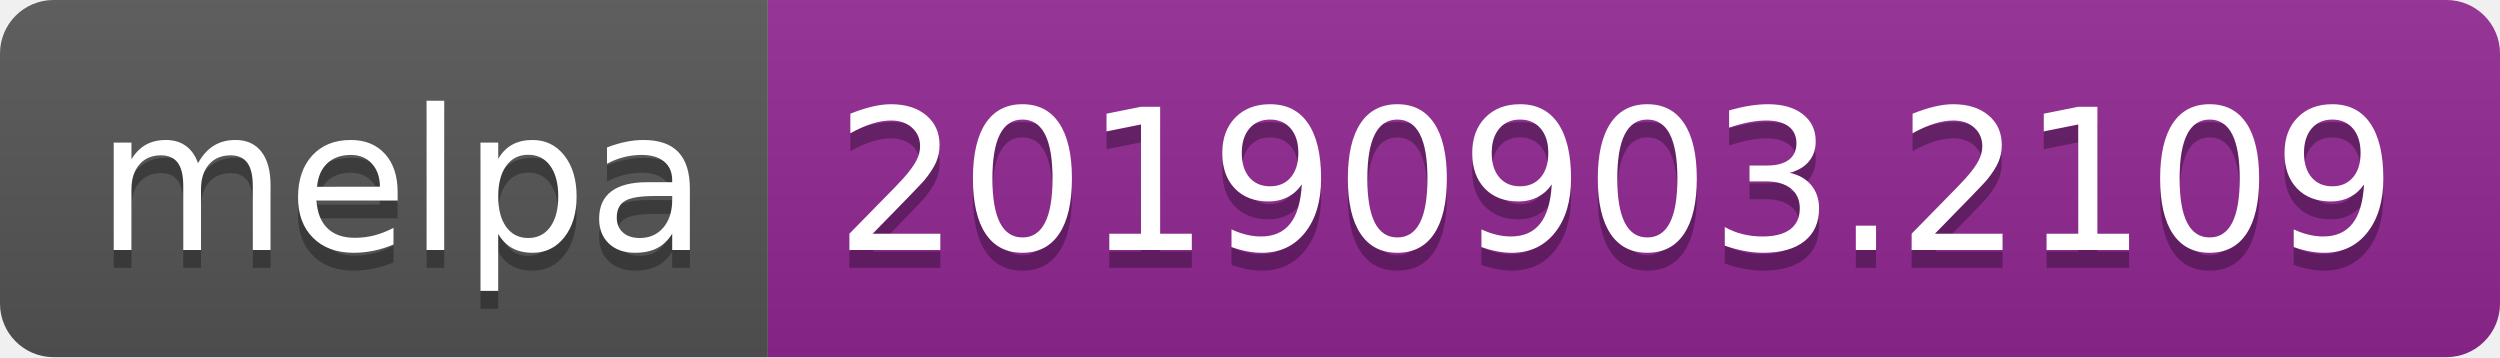
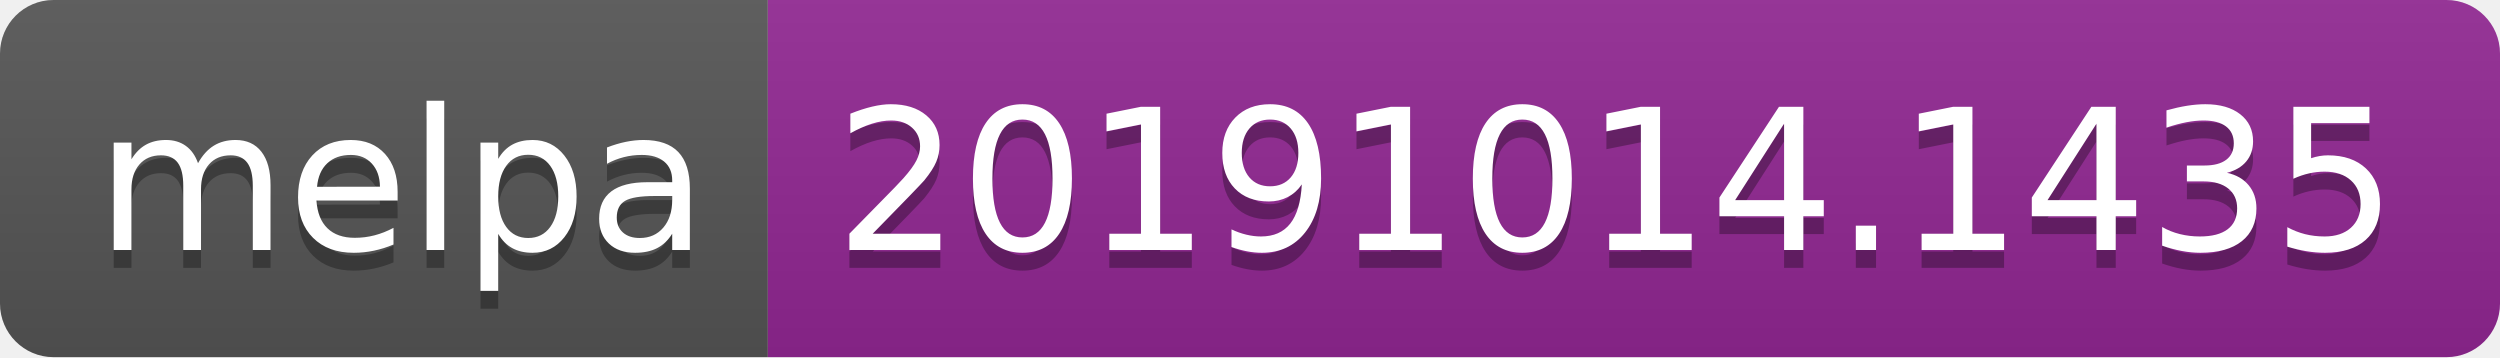
<svg xmlns="http://www.w3.org/2000/svg" width="140" height="20">
  <linearGradient id="b" x2="0" y2="100%">
    <stop offset="0" stop-color="#bbb" stop-opacity=".1" />
    <stop offset="1" stop-opacity=".1" />
  </linearGradient>
  <clipPath id="a">
    <rect width="140" height="20" rx="3" fill="#fff" />
  </clipPath>
  <g clip-path="url(#a)">
    <path fill="#555" d="M0 0h43v20H0z" />
    <path fill="#922793" d="M43 0h97v20H43z" />
    <path fill="url(#b)" d="M0 0h140v20H0z" />
  </g>
  <g fill="#fff" text-anchor="middle" font-family="DejaVu Sans,Verdana,Geneva,sans-serif" font-size="110">
    <text x="225" y="150" fill="#010101" fill-opacity=".3" transform="scale(.1)" textLength="330">melpa</text>
    <text x="225" y="140" transform="scale(.1)" textLength="330">melpa</text>
-     <text x="905" y="150" fill="#010101" fill-opacity=".3" transform="scale(.1)" textLength="870">20190903.2109</text>
-     <text x="905" y="140" transform="scale(.1)" textLength="870">20190903.2109</text>
+     <text x="905" y="150" fill="#010101" fill-opacity=".3" transform="scale(.1)" textLength="870">20191014.1435</text>
+     <text x="905" y="140" transform="scale(.1)" textLength="870">20191014.1435</text>
  </g>
</svg>
